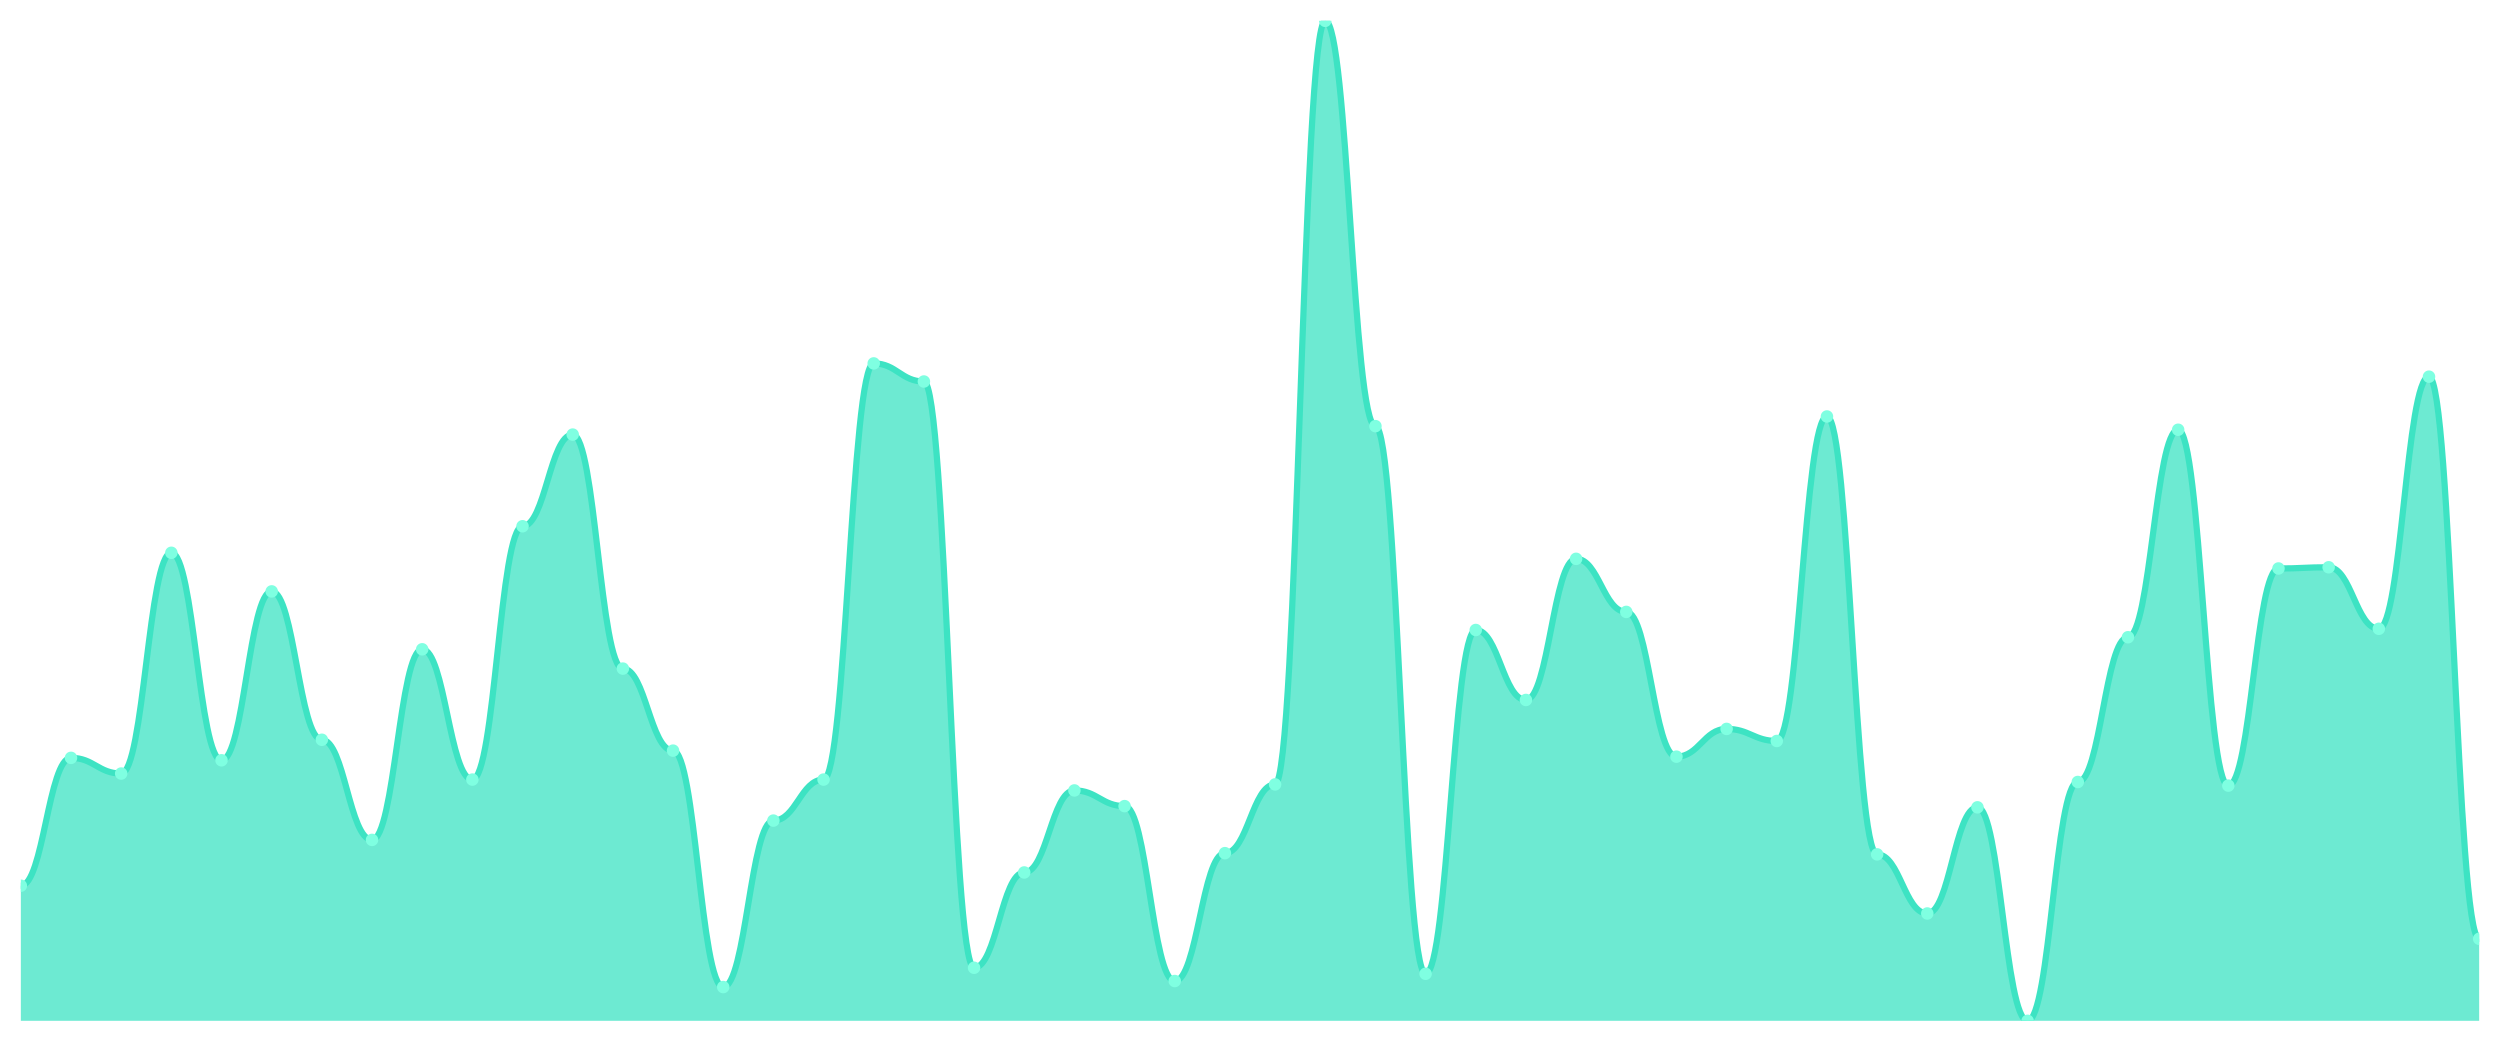
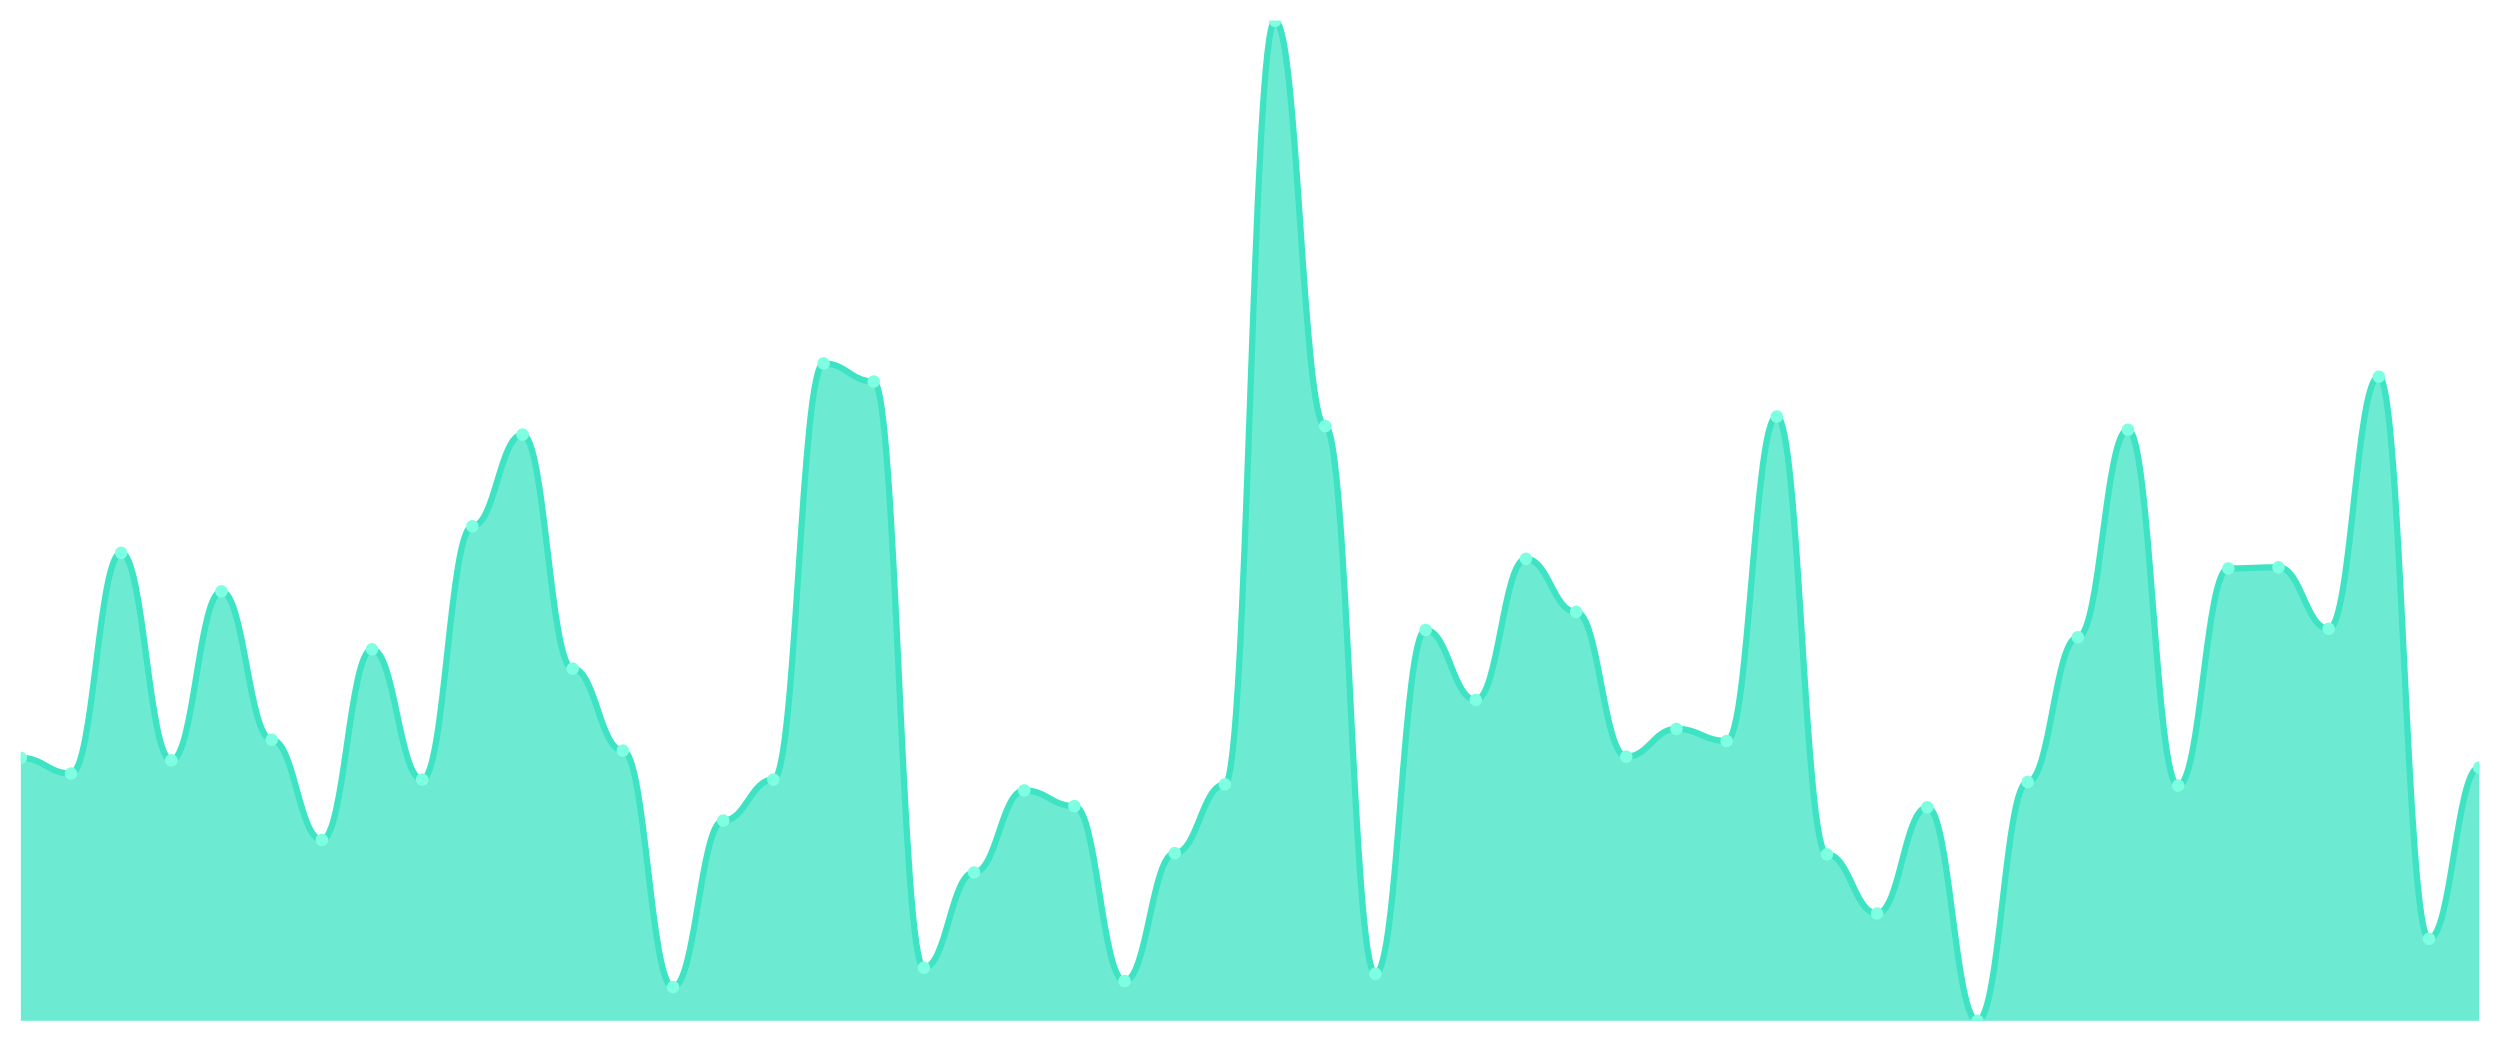
<svg xmlns="http://www.w3.org/2000/svg" viewBox="0 0 1200 500" width="1200" height="500">
  <defs>
    <clipPath id="c">
      <rect x="10" y="10" width="1180" height="480" />
    </clipPath>
  </defs>
  <rect width="1200" height="500" fill="none" />
  <g clip-path="url(#c)">
-     <path d="M 10,490 L 10,425.151 C 20.837,425.151 23.245,363.776 34.082,363.776 C 44.918,363.776 47.327,371.303 58.163,371.303 C 69,371.303 71.408,265.344 82.245,265.344 C 93.082,265.344 95.49,364.934 106.327,364.934 C 117.163,364.934 119.571,283.872 130.408,283.872 C 141.245,283.872 143.653,355.09 154.49,355.09 C 165.327,355.09 167.735,403.148 178.571,403.148 C 189.408,403.148 191.816,311.665 202.653,311.665 C 213.49,311.665 215.898,374.198 226.735,374.198 C 237.571,374.198 239.98,252.606 250.816,252.606 C 261.653,252.606 264.061,208.601 274.898,208.601 C 285.735,208.601 288.143,320.929 298.98,320.929 C 309.816,320.929 312.224,360.302 323.061,360.302 C 333.898,360.302 336.306,473.788 347.143,473.788 C 357.98,473.788 360.388,393.884 371.224,393.884 C 382.061,393.884 384.469,374.198 395.306,374.198 C 406.143,374.198 408.551,174.439 419.388,174.439 C 430.224,174.439 432.633,183.124 443.469,183.124 C 454.306,183.124 456.714,464.524 467.551,464.524 C 478.388,464.524 480.796,418.782 491.633,418.782 C 502.469,418.782 504.878,379.409 515.714,379.409 C 526.551,379.409 528.959,386.936 539.796,386.936 C 550.633,386.936 553.041,470.893 563.878,470.893 C 574.714,470.893 577.122,409.517 587.959,409.517 C 598.796,409.517 601.204,376.514 612.041,376.514 C 622.878,376.514 625.286,10 636.122,10 C 646.959,10 649.367,204.548 660.204,204.548 C 671.041,204.548 673.449,467.419 684.286,467.419 C 695.122,467.419 697.531,302.4 708.367,302.4 C 719.204,302.4 721.612,335.983 732.449,335.983 C 743.286,335.983 745.694,268.239 756.531,268.239 C 767.367,268.239 769.776,293.715 780.612,293.715 C 791.449,293.715 793.857,363.197 804.694,363.197 C 815.531,363.197 817.939,349.879 828.776,349.879 C 839.612,349.879 842.02,355.669 852.857,355.669 C 863.694,355.669 866.102,199.916 876.939,199.916 C 887.776,199.916 890.184,410.097 901.02,410.097 C 911.857,410.097 914.265,438.468 925.102,438.468 C 935.939,438.468 938.347,387.515 949.184,387.515 C 960.02,387.515 962.429,490 973.265,490 C 984.102,490 986.51,375.356 997.347,375.356 C 1008.184,375.356 1010.592,305.875 1021.429,305.875 C 1032.265,305.875 1034.673,206.285 1045.51,206.285 C 1056.347,206.285 1058.755,377.093 1069.592,377.093 C 1080.429,377.093 1082.837,272.871 1093.673,272.871 C 1104.51,272.871 1106.918,272.292 1117.755,272.292 C 1128.592,272.292 1131,301.821 1141.837,301.821 C 1152.673,301.821 1155.082,180.808 1165.918,180.808 C 1176.755,180.808 1179.163,450.627 1190,450.627 L 1190,490 Z" fill="rgba(61,227,195,0.75)" />
-     <path d="M 10,425.151 C 20.837,425.151 23.245,363.776 34.082,363.776 C 44.918,363.776 47.327,371.303 58.163,371.303 C 69,371.303 71.408,265.344 82.245,265.344 C 93.082,265.344 95.49,364.934 106.327,364.934 C 117.163,364.934 119.571,283.872 130.408,283.872 C 141.245,283.872 143.653,355.09 154.49,355.09 C 165.327,355.09 167.735,403.148 178.571,403.148 C 189.408,403.148 191.816,311.665 202.653,311.665 C 213.49,311.665 215.898,374.198 226.735,374.198 C 237.571,374.198 239.98,252.606 250.816,252.606 C 261.653,252.606 264.061,208.601 274.898,208.601 C 285.735,208.601 288.143,320.929 298.98,320.929 C 309.816,320.929 312.224,360.302 323.061,360.302 C 333.898,360.302 336.306,473.788 347.143,473.788 C 357.98,473.788 360.388,393.884 371.224,393.884 C 382.061,393.884 384.469,374.198 395.306,374.198 C 406.143,374.198 408.551,174.439 419.388,174.439 C 430.224,174.439 432.633,183.124 443.469,183.124 C 454.306,183.124 456.714,464.524 467.551,464.524 C 478.388,464.524 480.796,418.782 491.633,418.782 C 502.469,418.782 504.878,379.409 515.714,379.409 C 526.551,379.409 528.959,386.936 539.796,386.936 C 550.633,386.936 553.041,470.893 563.878,470.893 C 574.714,470.893 577.122,409.517 587.959,409.517 C 598.796,409.517 601.204,376.514 612.041,376.514 C 622.878,376.514 625.286,10 636.122,10 C 646.959,10 649.367,204.548 660.204,204.548 C 671.041,204.548 673.449,467.419 684.286,467.419 C 695.122,467.419 697.531,302.4 708.367,302.4 C 719.204,302.4 721.612,335.983 732.449,335.983 C 743.286,335.983 745.694,268.239 756.531,268.239 C 767.367,268.239 769.776,293.715 780.612,293.715 C 791.449,293.715 793.857,363.197 804.694,363.197 C 815.531,363.197 817.939,349.879 828.776,349.879 C 839.612,349.879 842.02,355.669 852.857,355.669 C 863.694,355.669 866.102,199.916 876.939,199.916 C 887.776,199.916 890.184,410.097 901.02,410.097 C 911.857,410.097 914.265,438.468 925.102,438.468 C 935.939,438.468 938.347,387.515 949.184,387.515 C 960.02,387.515 962.429,490 973.265,490 C 984.102,490 986.51,375.356 997.347,375.356 C 1008.184,375.356 1010.592,305.875 1021.429,305.875 C 1032.265,305.875 1034.673,206.285 1045.51,206.285 C 1056.347,206.285 1058.755,377.093 1069.592,377.093 C 1080.429,377.093 1082.837,272.871 1093.673,272.871 C 1104.51,272.871 1106.918,272.292 1117.755,272.292 C 1128.592,272.292 1131,301.821 1141.837,301.821 C 1152.673,301.821 1155.082,180.808 1165.918,180.808 C 1176.755,180.808 1179.163,450.627 1190,450.627" fill="none" stroke="#3de3c3" stroke-width="3" stroke-linecap="round" stroke-linejoin="round" />
-     <circle cx="10" cy="425.151" r="3" fill="#7fffe1" />
-     <circle cx="34.082" cy="363.776" r="3" fill="#7fffe1" />
-     <circle cx="58.163" cy="371.303" r="3" fill="#7fffe1" />
-     <circle cx="82.245" cy="265.344" r="3" fill="#7fffe1" />
-     <circle cx="106.327" cy="364.934" r="3" fill="#7fffe1" />
-     <circle cx="130.408" cy="283.872" r="3" fill="#7fffe1" />
-     <circle cx="154.49" cy="355.09" r="3" fill="#7fffe1" />
-     <circle cx="178.571" cy="403.148" r="3" fill="#7fffe1" />
-     <circle cx="202.653" cy="311.665" r="3" fill="#7fffe1" />
-     <circle cx="226.735" cy="374.198" r="3" fill="#7fffe1" />
-     <circle cx="250.816" cy="252.606" r="3" fill="#7fffe1" />
-     <circle cx="274.898" cy="208.601" r="3" fill="#7fffe1" />
-     <circle cx="298.98" cy="320.929" r="3" fill="#7fffe1" />
-     <circle cx="323.061" cy="360.302" r="3" fill="#7fffe1" />
-     <circle cx="347.143" cy="473.788" r="3" fill="#7fffe1" />
-     <circle cx="371.224" cy="393.884" r="3" fill="#7fffe1" />
-     <circle cx="395.306" cy="374.198" r="3" fill="#7fffe1" />
-     <circle cx="419.388" cy="174.439" r="3" fill="#7fffe1" />
-     <circle cx="443.469" cy="183.124" r="3" fill="#7fffe1" />
-     <circle cx="467.551" cy="464.524" r="3" fill="#7fffe1" />
-     <circle cx="491.633" cy="418.782" r="3" fill="#7fffe1" />
-     <circle cx="515.714" cy="379.409" r="3" fill="#7fffe1" />
-     <circle cx="539.796" cy="386.936" r="3" fill="#7fffe1" />
-     <circle cx="563.878" cy="470.893" r="3" fill="#7fffe1" />
-     <circle cx="587.959" cy="409.517" r="3" fill="#7fffe1" />
-     <circle cx="612.041" cy="376.514" r="3" fill="#7fffe1" />
-     <circle cx="636.122" cy="10" r="3" fill="#7fffe1" />
-     <circle cx="660.204" cy="204.548" r="3" fill="#7fffe1" />
-     <circle cx="684.286" cy="467.419" r="3" fill="#7fffe1" />
-     <circle cx="708.367" cy="302.4" r="3" fill="#7fffe1" />
-     <circle cx="732.449" cy="335.983" r="3" fill="#7fffe1" />
-     <circle cx="756.531" cy="268.239" r="3" fill="#7fffe1" />
-     <circle cx="780.612" cy="293.715" r="3" fill="#7fffe1" />
-     <circle cx="804.694" cy="363.197" r="3" fill="#7fffe1" />
-     <circle cx="828.776" cy="349.879" r="3" fill="#7fffe1" />
-     <circle cx="852.857" cy="355.669" r="3" fill="#7fffe1" />
-     <circle cx="876.939" cy="199.916" r="3" fill="#7fffe1" />
-     <circle cx="901.02" cy="410.097" r="3" fill="#7fffe1" />
-     <circle cx="925.102" cy="438.468" r="3" fill="#7fffe1" />
-     <circle cx="949.184" cy="387.515" r="3" fill="#7fffe1" />
-     <circle cx="973.265" cy="490" r="3" fill="#7fffe1" />
-     <circle cx="997.347" cy="375.356" r="3" fill="#7fffe1" />
-     <circle cx="1021.429" cy="305.875" r="3" fill="#7fffe1" />
-     <circle cx="1045.51" cy="206.285" r="3" fill="#7fffe1" />
-     <circle cx="1069.592" cy="377.093" r="3" fill="#7fffe1" />
-     <circle cx="1093.673" cy="272.871" r="3" fill="#7fffe1" />
-     <circle cx="1117.755" cy="272.292" r="3" fill="#7fffe1" />
-     <circle cx="1141.837" cy="301.821" r="3" fill="#7fffe1" />
-     <circle cx="1165.918" cy="180.808" r="3" fill="#7fffe1" />
-     <circle cx="1190" cy="450.627" r="3" fill="#7fffe1" />
+     <path d="M 10,490 L 10,363.776 C 20.837,363.776 23.245,371.303 34.082,371.303 C 44.918,371.303 47.327,265.344 58.163,265.344 C 69,265.344 71.408,364.934 82.245,364.934 C 93.082,364.934 95.49,283.872 106.327,283.872 C 117.163,283.872 119.571,355.09 130.408,355.09 C 141.245,355.09 143.653,403.148 154.49,403.148 C 165.327,403.148 167.735,311.665 178.571,311.665 C 189.408,311.665 191.816,374.198 202.653,374.198 C 213.49,374.198 215.898,252.606 226.735,252.606 C 237.571,252.606 239.98,208.601 250.816,208.601 C 261.653,208.601 264.061,320.929 274.898,320.929 C 285.735,320.929 288.143,360.302 298.98,360.302 C 309.816,360.302 312.224,473.788 323.061,473.788 C 333.898,473.788 336.306,393.884 347.143,393.884 C 357.98,393.884 360.388,374.198 371.224,374.198 C 382.061,374.198 384.469,174.439 395.306,174.439 C 406.143,174.439 408.551,183.124 419.388,183.124 C 430.224,183.124 432.633,464.524 443.469,464.524 C 454.306,464.524 456.714,418.782 467.551,418.782 C 478.388,418.782 480.796,379.409 491.633,379.409 C 502.469,379.409 504.878,386.936 515.714,386.936 C 526.551,386.936 528.959,470.893 539.796,470.893 C 550.633,470.893 553.041,409.517 563.878,409.517 C 574.714,409.517 577.122,376.514 587.959,376.514 C 598.796,376.514 601.204,10 612.041,10 C 622.878,10 625.286,204.548 636.122,204.548 C 646.959,204.548 649.367,467.419 660.204,467.419 C 671.041,467.419 673.449,302.4 684.286,302.4 C 695.122,302.4 697.531,335.983 708.367,335.983 C 719.204,335.983 721.612,268.239 732.449,268.239 C 743.286,268.239 745.694,293.715 756.531,293.715 C 767.367,293.715 769.776,363.197 780.612,363.197 C 791.449,363.197 793.857,349.879 804.694,349.879 C 815.531,349.879 817.939,355.669 828.776,355.669 C 839.612,355.669 842.02,199.916 852.857,199.916 C 863.694,199.916 866.102,410.097 876.939,410.097 C 887.776,410.097 890.184,438.468 901.02,438.468 C 911.857,438.468 914.265,387.515 925.102,387.515 C 935.939,387.515 938.347,490 949.184,490 C 960.02,490 962.429,375.356 973.265,375.356 C 984.102,375.356 986.51,305.875 997.347,305.875 C 1008.184,305.875 1010.592,206.285 1021.429,206.285 C 1032.265,206.285 1034.673,377.093 1045.51,377.093 C 1056.347,377.093 1058.755,272.871 1069.592,272.871 C 1080.429,272.871 1082.837,272.292 1093.673,272.292 C 1104.51,272.292 1106.918,301.821 1117.755,301.821 C 1128.592,301.821 1131,180.808 1141.837,180.808 C 1152.673,180.808 1155.082,450.627 1165.918,450.627 C 1176.755,450.627 1179.163,368.408 1190,368.408 L 1190,490 Z" fill="rgba(61,227,195,0.75)" />
+     <path d="M 10,363.776 C 20.837,363.776 23.245,371.303 34.082,371.303 C 44.918,371.303 47.327,265.344 58.163,265.344 C 69,265.344 71.408,364.934 82.245,364.934 C 93.082,364.934 95.49,283.872 106.327,283.872 C 117.163,283.872 119.571,355.09 130.408,355.09 C 141.245,355.09 143.653,403.148 154.49,403.148 C 165.327,403.148 167.735,311.665 178.571,311.665 C 189.408,311.665 191.816,374.198 202.653,374.198 C 213.49,374.198 215.898,252.606 226.735,252.606 C 237.571,252.606 239.98,208.601 250.816,208.601 C 261.653,208.601 264.061,320.929 274.898,320.929 C 285.735,320.929 288.143,360.302 298.98,360.302 C 309.816,360.302 312.224,473.788 323.061,473.788 C 333.898,473.788 336.306,393.884 347.143,393.884 C 357.98,393.884 360.388,374.198 371.224,374.198 C 382.061,374.198 384.469,174.439 395.306,174.439 C 406.143,174.439 408.551,183.124 419.388,183.124 C 430.224,183.124 432.633,464.524 443.469,464.524 C 454.306,464.524 456.714,418.782 467.551,418.782 C 478.388,418.782 480.796,379.409 491.633,379.409 C 502.469,379.409 504.878,386.936 515.714,386.936 C 526.551,386.936 528.959,470.893 539.796,470.893 C 550.633,470.893 553.041,409.517 563.878,409.517 C 574.714,409.517 577.122,376.514 587.959,376.514 C 598.796,376.514 601.204,10 612.041,10 C 622.878,10 625.286,204.548 636.122,204.548 C 646.959,204.548 649.367,467.419 660.204,467.419 C 671.041,467.419 673.449,302.4 684.286,302.4 C 695.122,302.4 697.531,335.983 708.367,335.983 C 719.204,335.983 721.612,268.239 732.449,268.239 C 743.286,268.239 745.694,293.715 756.531,293.715 C 767.367,293.715 769.776,363.197 780.612,363.197 C 791.449,363.197 793.857,349.879 804.694,349.879 C 815.531,349.879 817.939,355.669 828.776,355.669 C 839.612,355.669 842.02,199.916 852.857,199.916 C 863.694,199.916 866.102,410.097 876.939,410.097 C 887.776,410.097 890.184,438.468 901.02,438.468 C 911.857,438.468 914.265,387.515 925.102,387.515 C 935.939,387.515 938.347,490 949.184,490 C 960.02,490 962.429,375.356 973.265,375.356 C 984.102,375.356 986.51,305.875 997.347,305.875 C 1008.184,305.875 1010.592,206.285 1021.429,206.285 C 1032.265,206.285 1034.673,377.093 1045.51,377.093 C 1056.347,377.093 1058.755,272.871 1069.592,272.871 C 1080.429,272.871 1082.837,272.292 1093.673,272.292 C 1104.51,272.292 1106.918,301.821 1117.755,301.821 C 1128.592,301.821 1131,180.808 1141.837,180.808 C 1152.673,180.808 1155.082,450.627 1165.918,450.627 C 1176.755,450.627 1179.163,368.408 1190,368.408" fill="none" stroke="#3de3c3" stroke-width="3" stroke-linecap="round" stroke-linejoin="round" />
+     <circle cx="10" cy="363.776" r="3" fill="#7fffe1" />
+     <circle cx="34.082" cy="371.303" r="3" fill="#7fffe1" />
+     <circle cx="58.163" cy="265.344" r="3" fill="#7fffe1" />
+     <circle cx="82.245" cy="364.934" r="3" fill="#7fffe1" />
+     <circle cx="106.327" cy="283.872" r="3" fill="#7fffe1" />
+     <circle cx="130.408" cy="355.09" r="3" fill="#7fffe1" />
+     <circle cx="154.49" cy="403.148" r="3" fill="#7fffe1" />
+     <circle cx="178.571" cy="311.665" r="3" fill="#7fffe1" />
+     <circle cx="202.653" cy="374.198" r="3" fill="#7fffe1" />
+     <circle cx="226.735" cy="252.606" r="3" fill="#7fffe1" />
+     <circle cx="250.816" cy="208.601" r="3" fill="#7fffe1" />
+     <circle cx="274.898" cy="320.929" r="3" fill="#7fffe1" />
+     <circle cx="298.98" cy="360.302" r="3" fill="#7fffe1" />
+     <circle cx="323.061" cy="473.788" r="3" fill="#7fffe1" />
+     <circle cx="347.143" cy="393.884" r="3" fill="#7fffe1" />
+     <circle cx="371.224" cy="374.198" r="3" fill="#7fffe1" />
+     <circle cx="395.306" cy="174.439" r="3" fill="#7fffe1" />
+     <circle cx="419.388" cy="183.124" r="3" fill="#7fffe1" />
+     <circle cx="443.469" cy="464.524" r="3" fill="#7fffe1" />
+     <circle cx="467.551" cy="418.782" r="3" fill="#7fffe1" />
+     <circle cx="491.633" cy="379.409" r="3" fill="#7fffe1" />
+     <circle cx="515.714" cy="386.936" r="3" fill="#7fffe1" />
+     <circle cx="539.796" cy="470.893" r="3" fill="#7fffe1" />
+     <circle cx="563.878" cy="409.517" r="3" fill="#7fffe1" />
+     <circle cx="587.959" cy="376.514" r="3" fill="#7fffe1" />
+     <circle cx="612.041" cy="10" r="3" fill="#7fffe1" />
+     <circle cx="636.122" cy="204.548" r="3" fill="#7fffe1" />
+     <circle cx="660.204" cy="467.419" r="3" fill="#7fffe1" />
+     <circle cx="684.286" cy="302.4" r="3" fill="#7fffe1" />
+     <circle cx="708.367" cy="335.983" r="3" fill="#7fffe1" />
+     <circle cx="732.449" cy="268.239" r="3" fill="#7fffe1" />
+     <circle cx="756.531" cy="293.715" r="3" fill="#7fffe1" />
+     <circle cx="780.612" cy="363.197" r="3" fill="#7fffe1" />
+     <circle cx="804.694" cy="349.879" r="3" fill="#7fffe1" />
+     <circle cx="828.776" cy="355.669" r="3" fill="#7fffe1" />
+     <circle cx="852.857" cy="199.916" r="3" fill="#7fffe1" />
+     <circle cx="876.939" cy="410.097" r="3" fill="#7fffe1" />
+     <circle cx="901.02" cy="438.468" r="3" fill="#7fffe1" />
+     <circle cx="925.102" cy="387.515" r="3" fill="#7fffe1" />
+     <circle cx="949.184" cy="490" r="3" fill="#7fffe1" />
+     <circle cx="973.265" cy="375.356" r="3" fill="#7fffe1" />
+     <circle cx="997.347" cy="305.875" r="3" fill="#7fffe1" />
+     <circle cx="1021.429" cy="206.285" r="3" fill="#7fffe1" />
+     <circle cx="1045.51" cy="377.093" r="3" fill="#7fffe1" />
+     <circle cx="1069.592" cy="272.871" r="3" fill="#7fffe1" />
+     <circle cx="1093.673" cy="272.292" r="3" fill="#7fffe1" />
+     <circle cx="1117.755" cy="301.821" r="3" fill="#7fffe1" />
+     <circle cx="1141.837" cy="180.808" r="3" fill="#7fffe1" />
+     <circle cx="1165.918" cy="450.627" r="3" fill="#7fffe1" />
+     <circle cx="1190" cy="368.408" r="3" fill="#7fffe1" />
  </g>
</svg>
